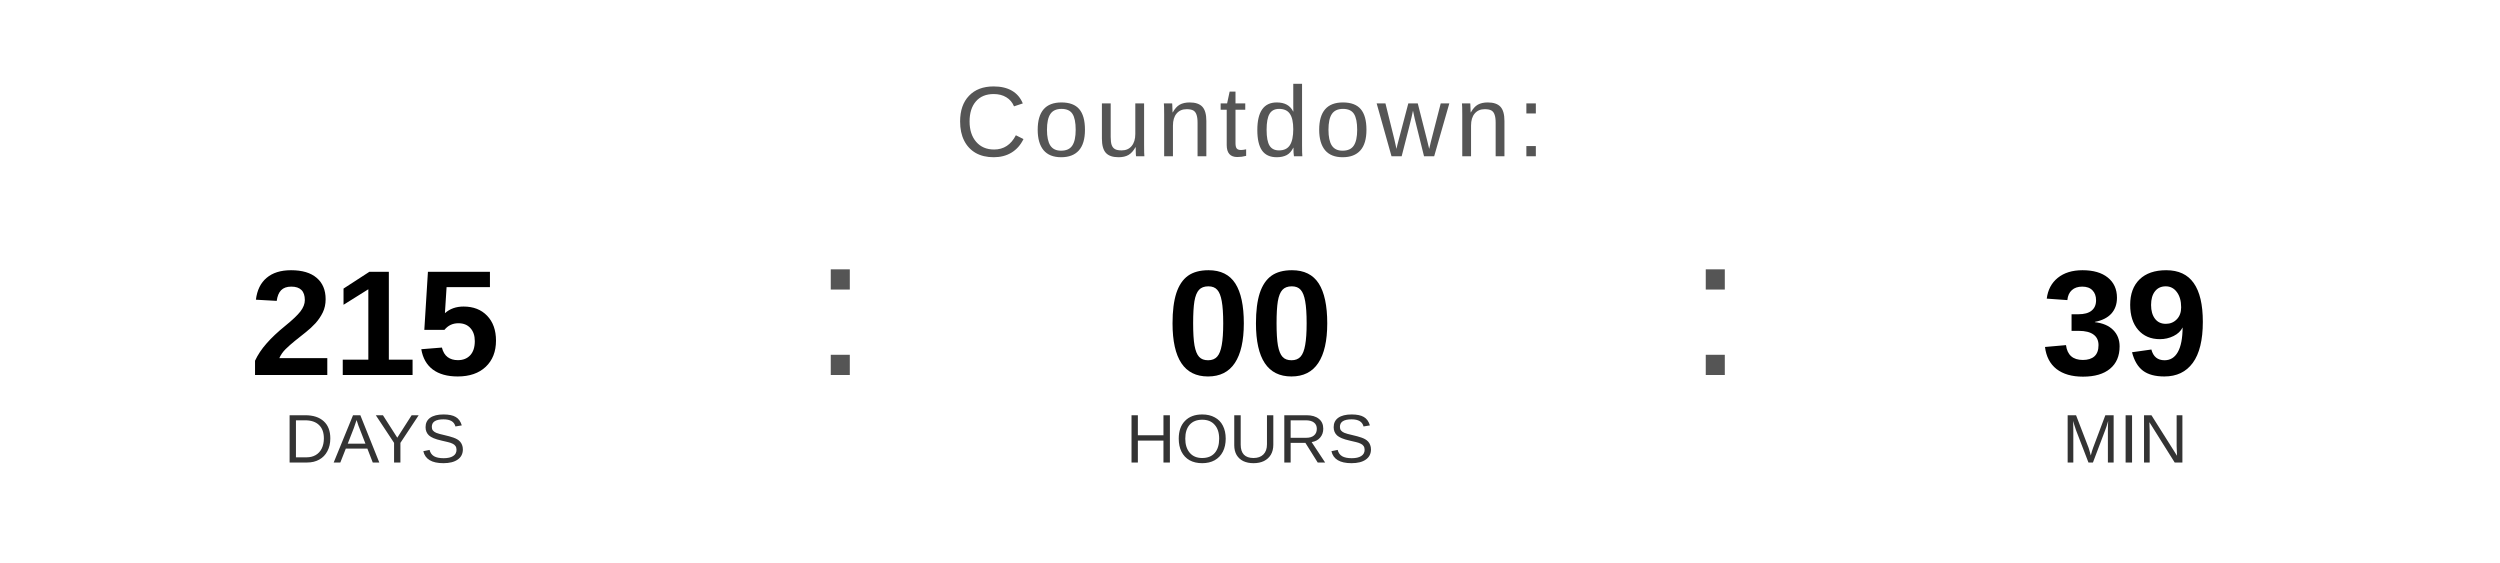
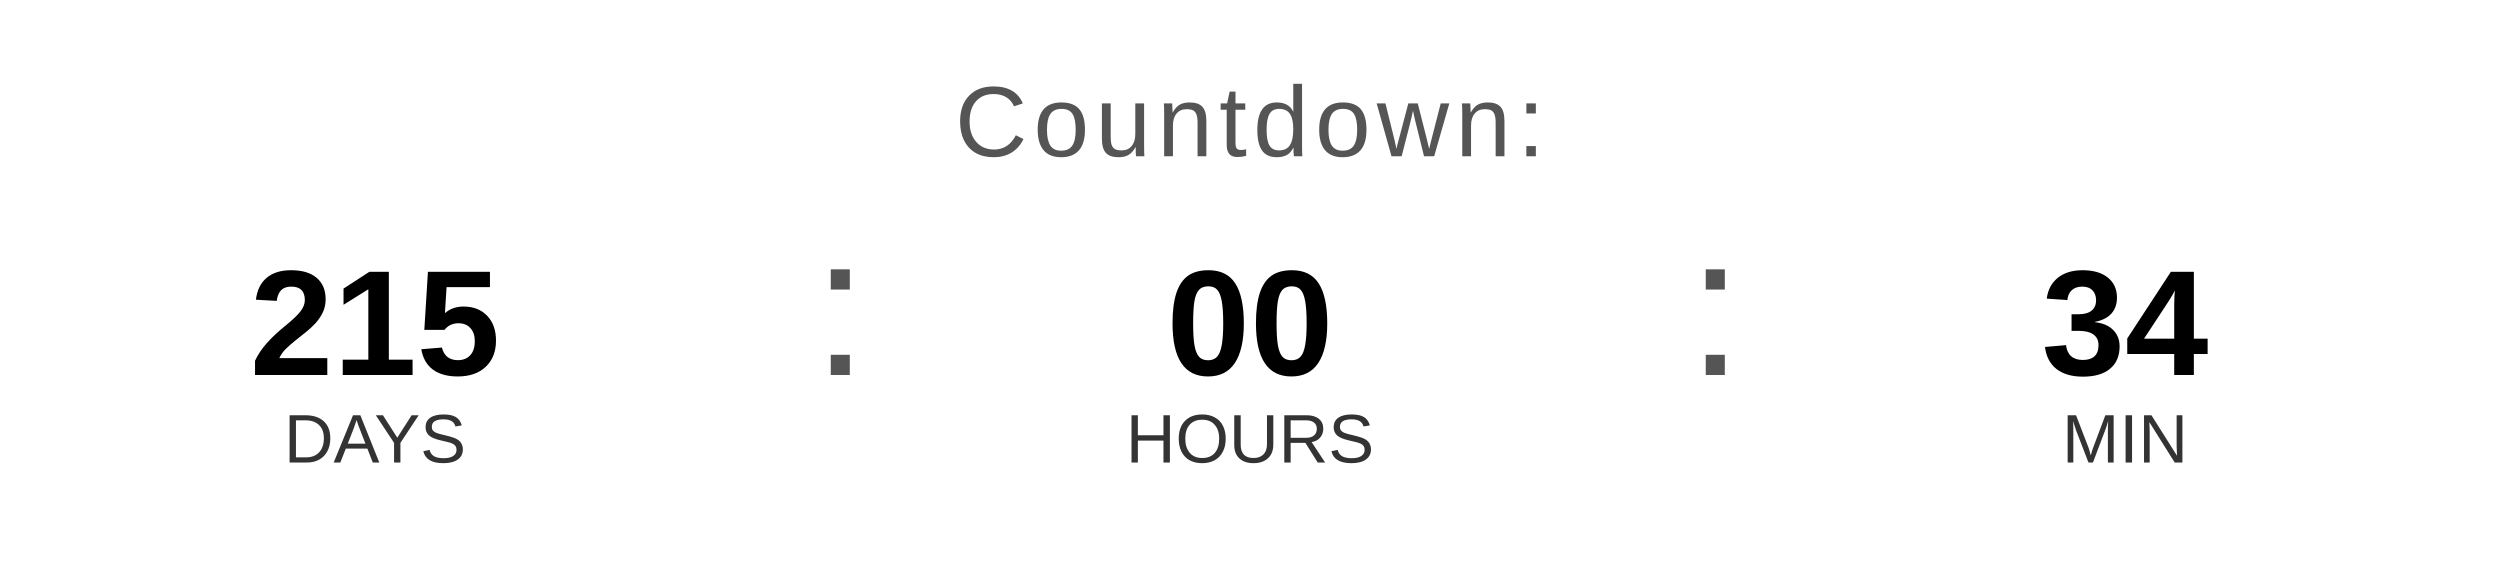
<svg xmlns="http://www.w3.org/2000/svg" width="400" height="90" viewBox="0 0 400 90">
  <text x="200" y="25" font-family="Arial, Helvetica, sans-serif" font-size="16" fill="#555555" text-anchor="middle" letter-spacing="1">
    Countdown:
  </text>
  <text x="60" y="60" font-family="Arial, Helvetica, sans-serif" font-size="24" font-weight="bold" fill="#000000" text-anchor="middle">215</text>
  <text x="60" y="74" font-family="Arial, Helvetica, sans-serif" font-size="11" fill="#333333" text-anchor="middle">DAYS</text>
  <text x="130" y="60" font-family="Arial, sans-serif" font-size="32" fill="#555555">:</text>
  <text x="200" y="60" font-family="Arial, Helvetica, sans-serif" font-size="24" font-weight="bold" fill="#000000" text-anchor="middle">00</text>
  <text x="200" y="74" font-family="Arial, Helvetica, sans-serif" font-size="11" fill="#333333" text-anchor="middle">HOURS</text>
  <text x="270" y="60" font-family="Arial, sans-serif" font-size="32" fill="#555555">:</text>
-   <text x="340" y="60" font-family="Arial, Helvetica, sans-serif" font-size="24" font-weight="bold" fill="#000000" text-anchor="middle">39</text>
+   <text x="340" y="60" font-family="Arial, Helvetica, sans-serif" font-size="24" font-weight="bold" fill="#000000" text-anchor="middle">34</text>
  <text x="340" y="74" font-family="Arial, Helvetica, sans-serif" font-size="11" fill="#333333" text-anchor="middle">MIN</text>
</svg>
